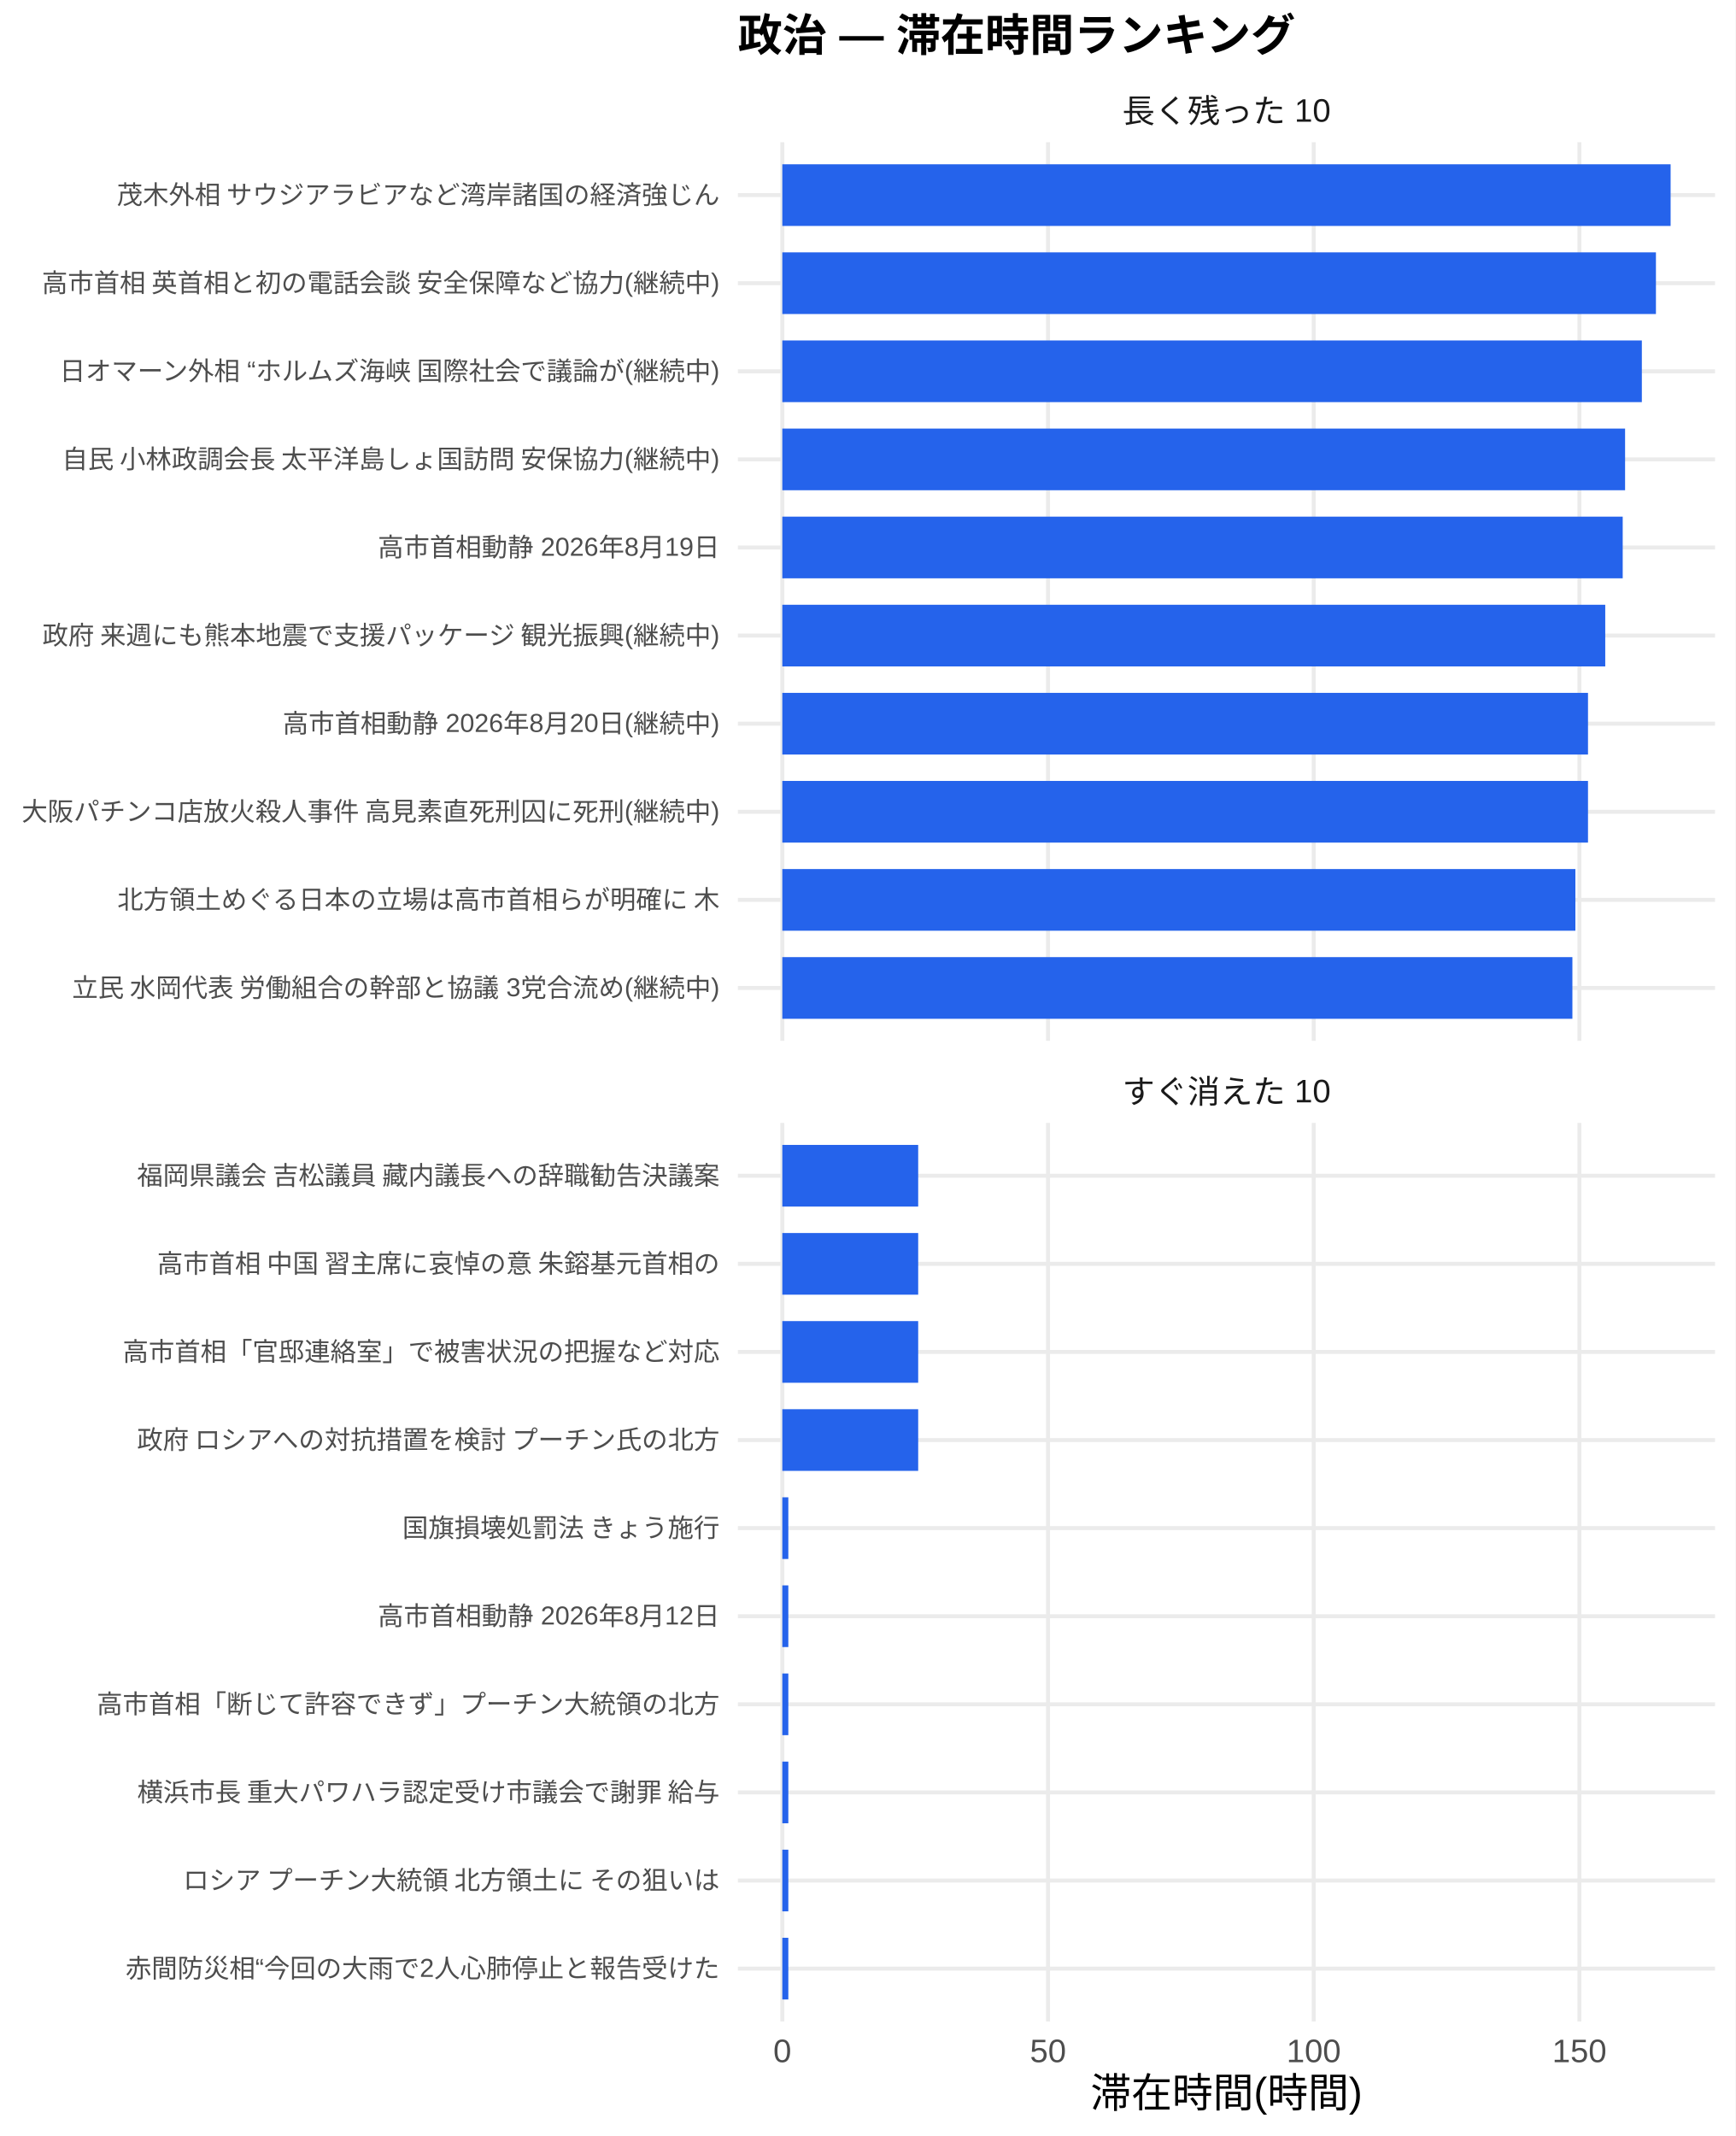
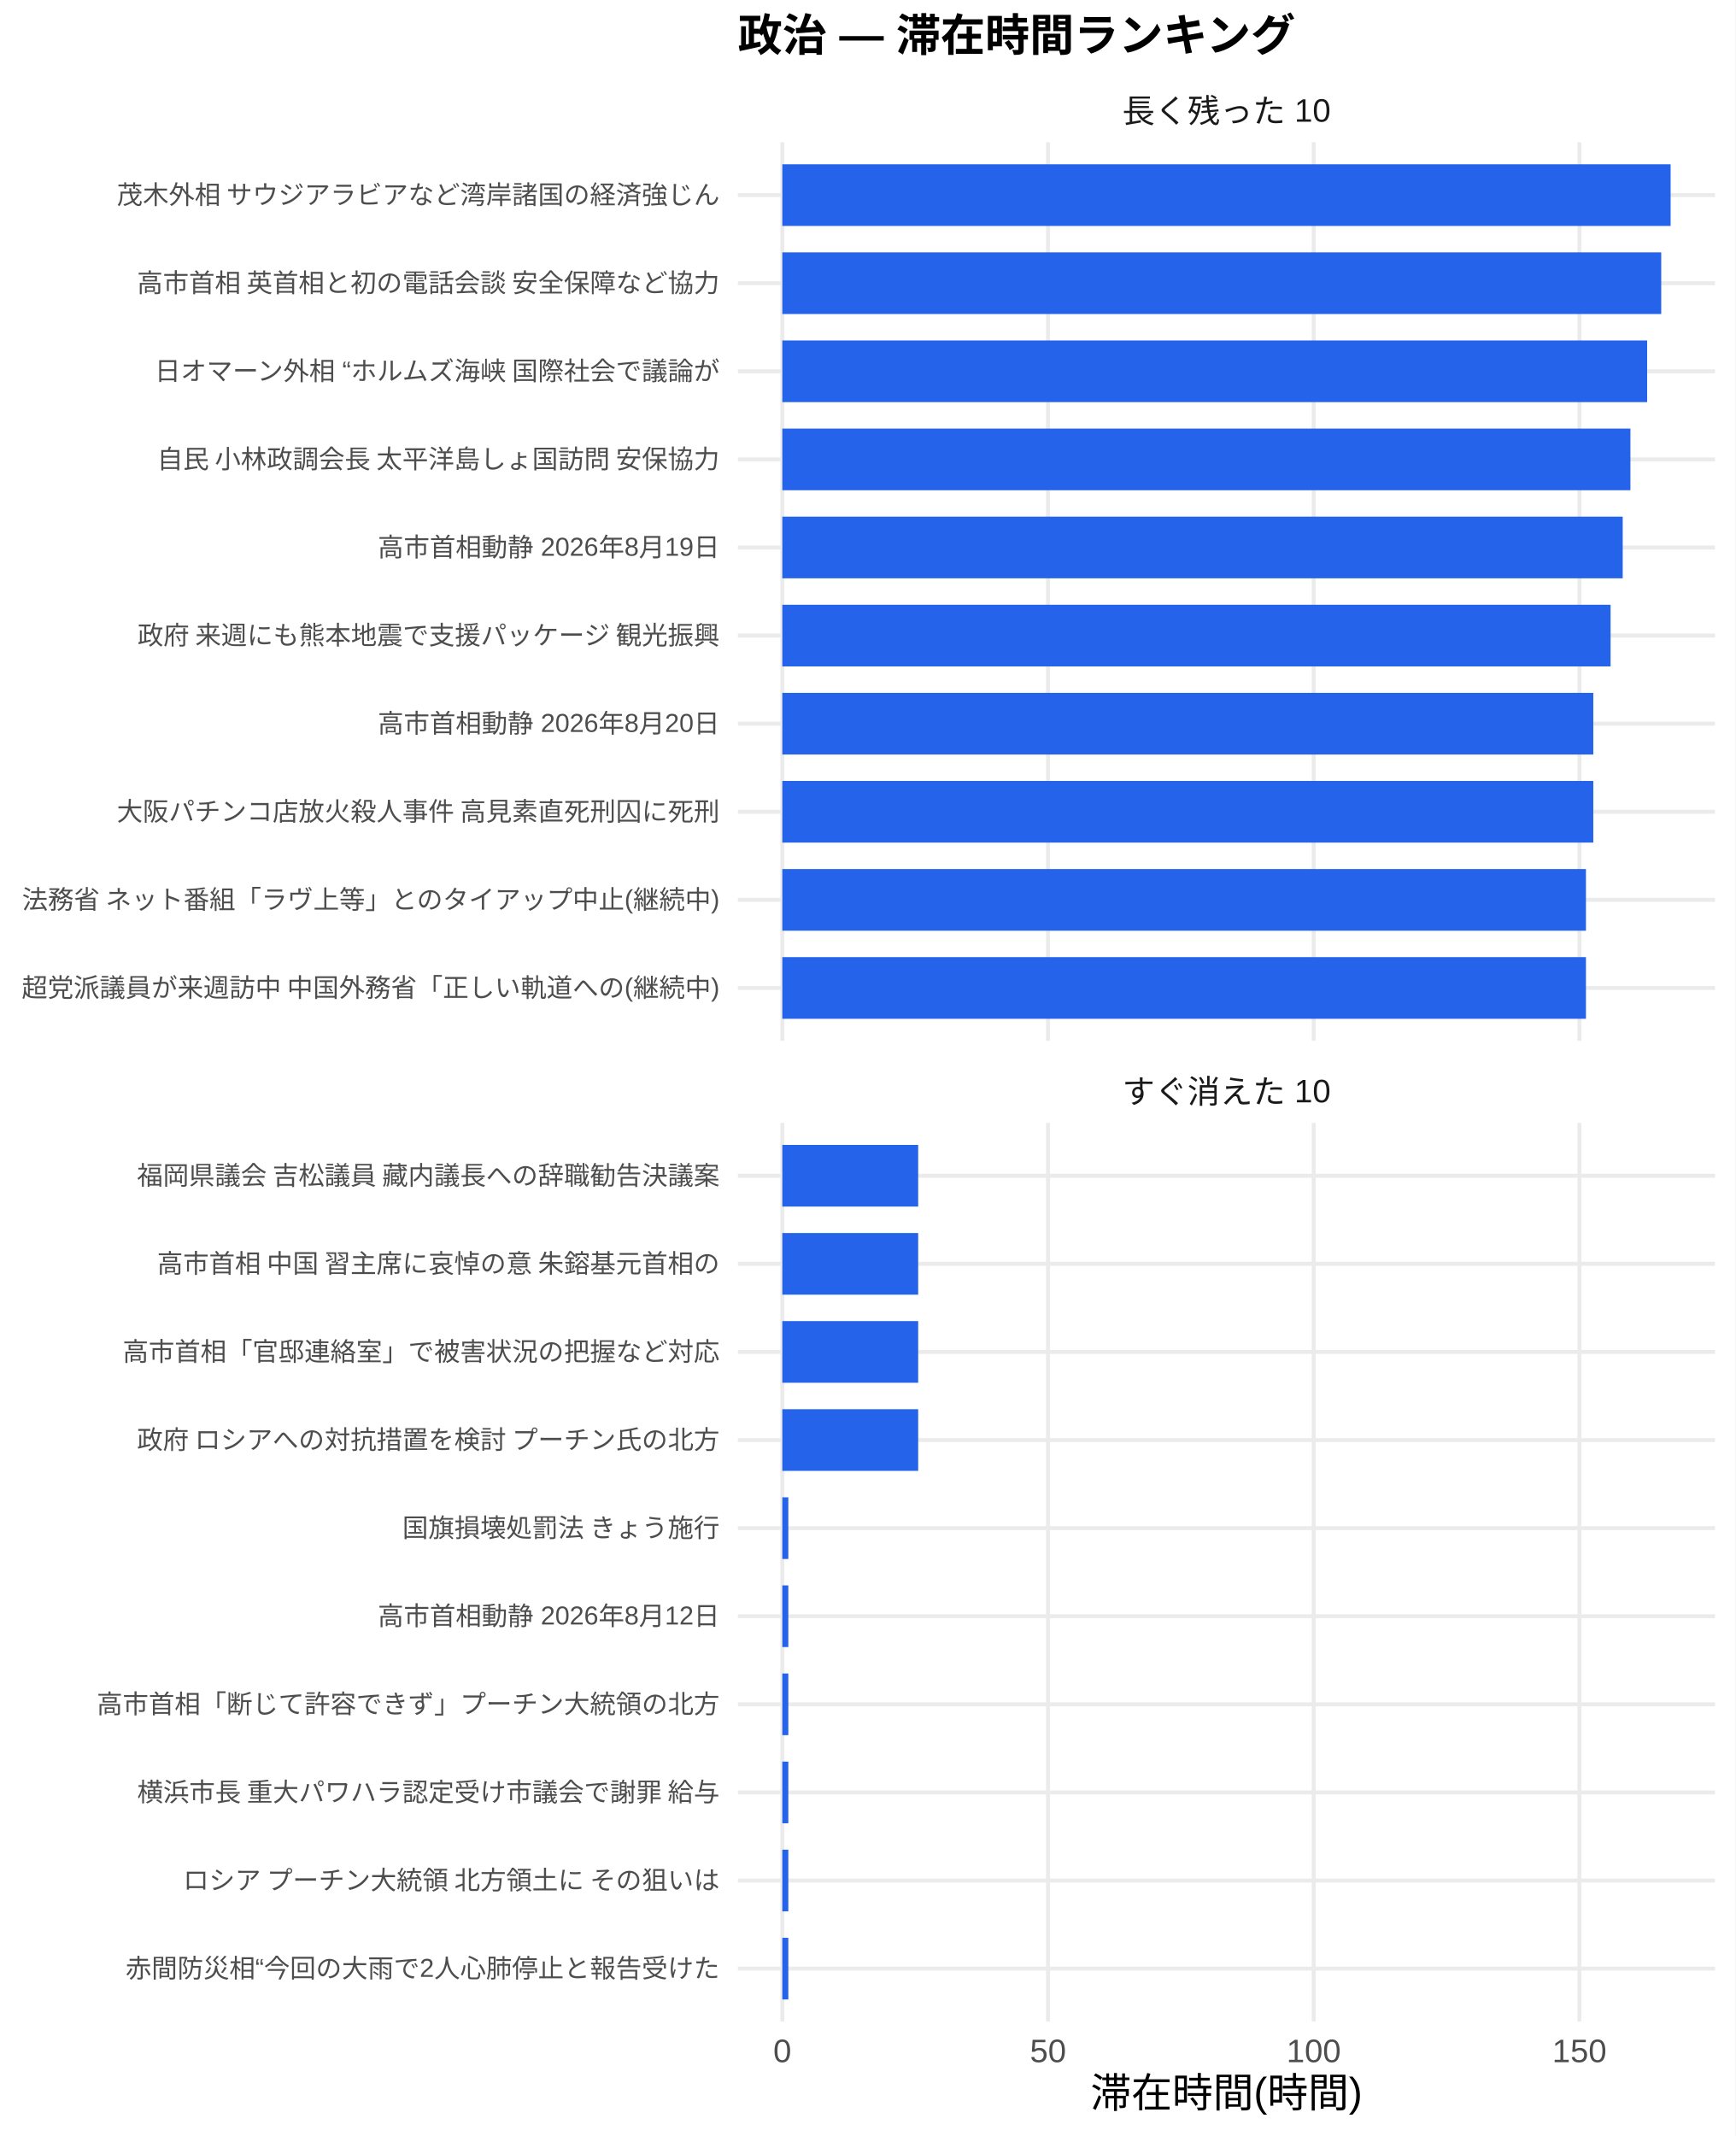
<svg xmlns="http://www.w3.org/2000/svg" width="468.00pt" height="576.00pt" viewBox="0 0 468.00 576.00">
  <g class="svglite">
    <defs>
      <style type="text/css">
    .svglite line, .svglite polyline, .svglite polygon, .svglite path, .svglite rect, .svglite circle {
      fill: none;
      stroke: #000000;
      stroke-linecap: round;
      stroke-linejoin: round;
      stroke-miterlimit: 10.00;
    }
    .svglite text {
      white-space: pre;
    }
    .svglite g.glyphgroup path {
      fill: inherit;
      stroke: none;
    }
  </style>
    </defs>
    <rect width="100%" height="100%" style="stroke: none; fill: #FFFFFF;" />
    <defs>
      <clipPath id="cpMC4wMHw0NjguMDB8MC4wMHw1NzYuMDA=">
        <rect x="0.00" y="0.00" width="468.00" height="576.00" />
      </clipPath>
    </defs>
    <g clip-path="url(#cpMC4wMHw0NjguMDB8MC4wMHw1NzYuMDA=)">
-       <rect x="0.00" y="0.00" width="468.00" height="576.00" style="stroke-width: 1.07; stroke: none; fill: #FFFFFF;" />
+       <rect x="0" y="0.00" width="468.00" height="576.00" style="stroke-width: 1.07; stroke: none; fill: #FFFFFF;" />
    </g>
    <defs>
      <clipPath id="cpMTk5LjAwfDQ2Mi41MnwzOC4zNnwyODAuNjc=">
        <rect x="199.00" y="38.36" width="263.52" height="242.31" />
      </clipPath>
    </defs>
    <g clip-path="url(#cpMTk5LjAwfDQ2Mi41MnwzOC4zNnwyODAuNjc=)">
      <polyline points="199.00,266.42 462.52,266.42 " style="stroke-width: 1.07; stroke: #EBEBEB; stroke-linecap: butt;" />
      <polyline points="199.00,242.66 462.52,242.66 " style="stroke-width: 1.07; stroke: #EBEBEB; stroke-linecap: butt;" />
      <polyline points="199.00,218.91 462.52,218.91 " style="stroke-width: 1.07; stroke: #EBEBEB; stroke-linecap: butt;" />
      <polyline points="199.00,195.15 462.52,195.15 " style="stroke-width: 1.07; stroke: #EBEBEB; stroke-linecap: butt;" />
      <polyline points="199.00,171.39 462.52,171.39 " style="stroke-width: 1.07; stroke: #EBEBEB; stroke-linecap: butt;" />
      <polyline points="199.00,147.64 462.52,147.64 " style="stroke-width: 1.07; stroke: #EBEBEB; stroke-linecap: butt;" />
      <polyline points="199.00,123.88 462.52,123.88 " style="stroke-width: 1.07; stroke: #EBEBEB; stroke-linecap: butt;" />
      <polyline points="199.00,100.13 462.52,100.13 " style="stroke-width: 1.07; stroke: #EBEBEB; stroke-linecap: butt;" />
      <polyline points="199.00,76.37 462.52,76.37 " style="stroke-width: 1.07; stroke: #EBEBEB; stroke-linecap: butt;" />
      <polyline points="199.00,52.61 462.52,52.61 " style="stroke-width: 1.07; stroke: #EBEBEB; stroke-linecap: butt;" />
      <polyline points="210.98,280.67 210.98,38.36 " style="stroke-width: 1.07; stroke: #EBEBEB; stroke-linecap: butt;" />
      <polyline points="282.64,280.67 282.64,38.36 " style="stroke-width: 1.07; stroke: #EBEBEB; stroke-linecap: butt;" />
      <polyline points="354.29,280.67 354.29,38.36 " style="stroke-width: 1.07; stroke: #EBEBEB; stroke-linecap: butt;" />
      <polyline points="425.94,280.67 425.94,38.36 " style="stroke-width: 1.07; stroke: #EBEBEB; stroke-linecap: butt;" />
      <rect x="210.98" y="44.30" width="239.56" height="16.63" style="stroke-width: 1.07; stroke: none; stroke-linecap: butt; stroke-linejoin: miter; fill: #2563EB;" />
-       <rect x="210.98" y="68.05" width="235.60" height="16.63" style="stroke-width: 1.07; stroke: none; stroke-linecap: butt; stroke-linejoin: miter; fill: #2563EB;" />
-       <rect x="210.98" y="91.81" width="231.80" height="16.63" style="stroke-width: 1.07; stroke: none; stroke-linecap: butt; stroke-linejoin: miter; fill: #2563EB;" />
-       <rect x="210.98" y="115.57" width="227.28" height="16.63" style="stroke-width: 1.07; stroke: none; stroke-linecap: butt; stroke-linejoin: miter; fill: #2563EB;" />
+       <rect x="210.98" y="68.05" width="237.03" height="16.63" style="stroke-width: 1.07; stroke: none; stroke-linecap: butt; stroke-linejoin: miter; fill: #2563EB;" />
+       <rect x="210.98" y="91.81" width="233.23" height="16.63" style="stroke-width: 1.07; stroke: none; stroke-linecap: butt; stroke-linejoin: miter; fill: #2563EB;" />
+       <rect x="210.98" y="115.57" width="228.72" height="16.63" style="stroke-width: 1.07; stroke: none; stroke-linecap: butt; stroke-linejoin: miter; fill: #2563EB;" />
      <rect x="210.98" y="139.32" width="226.64" height="16.63" style="stroke-width: 1.07; stroke: none; stroke-linecap: butt; stroke-linejoin: miter; fill: #2563EB;" />
-       <rect x="210.98" y="163.08" width="221.93" height="16.63" style="stroke-width: 1.07; stroke: none; stroke-linecap: butt; stroke-linejoin: miter; fill: #2563EB;" />
-       <rect x="210.98" y="186.84" width="217.28" height="16.63" style="stroke-width: 1.07; stroke: none; stroke-linecap: butt; stroke-linejoin: miter; fill: #2563EB;" />
-       <rect x="210.98" y="210.59" width="217.28" height="16.63" style="stroke-width: 1.07; stroke: none; stroke-linecap: butt; stroke-linejoin: miter; fill: #2563EB;" />
-       <rect x="210.98" y="234.35" width="213.88" height="16.63" style="stroke-width: 1.07; stroke: none; stroke-linecap: butt; stroke-linejoin: miter; fill: #2563EB;" />
-       <rect x="210.98" y="258.10" width="213.07" height="16.63" style="stroke-width: 1.07; stroke: none; stroke-linecap: butt; stroke-linejoin: miter; fill: #2563EB;" />
+       <rect x="210.98" y="163.08" width="223.37" height="16.63" style="stroke-width: 1.07; stroke: none; stroke-linecap: butt; stroke-linejoin: miter; fill: #2563EB;" />
+       <rect x="210.98" y="186.84" width="218.71" height="16.63" style="stroke-width: 1.07; stroke: none; stroke-linecap: butt; stroke-linejoin: miter; fill: #2563EB;" />
+       <rect x="210.98" y="210.59" width="218.71" height="16.63" style="stroke-width: 1.07; stroke: none; stroke-linecap: butt; stroke-linejoin: miter; fill: #2563EB;" />
+       <rect x="210.98" y="234.35" width="216.73" height="16.63" style="stroke-width: 1.07; stroke: none; stroke-linecap: butt; stroke-linejoin: miter; fill: #2563EB;" />
+       <rect x="210.98" y="258.10" width="216.73" height="16.63" style="stroke-width: 1.07; stroke: none; stroke-linecap: butt; stroke-linejoin: miter; fill: #2563EB;" />
    </g>
    <g clip-path="url(#cpMC4wMHw0NjguMDB8MC4wMHw1NzYuMDA=)">
</g>
    <defs>
      <clipPath id="cpMTk5LjAwfDQ2Mi41MnwzMDIuODB8NTQ1LjEy">
        <rect x="199.00" y="302.80" width="263.52" height="242.31" />
      </clipPath>
    </defs>
    <g clip-path="url(#cpMTk5LjAwfDQ2Mi41MnwzMDIuODB8NTQ1LjEy)">
      <polyline points="199.00,530.86 462.52,530.86 " style="stroke-width: 1.07; stroke: #EBEBEB; stroke-linecap: butt;" />
      <polyline points="199.00,507.11 462.52,507.11 " style="stroke-width: 1.07; stroke: #EBEBEB; stroke-linecap: butt;" />
      <polyline points="199.00,483.35 462.52,483.35 " style="stroke-width: 1.07; stroke: #EBEBEB; stroke-linecap: butt;" />
      <polyline points="199.00,459.59 462.52,459.59 " style="stroke-width: 1.07; stroke: #EBEBEB; stroke-linecap: butt;" />
      <polyline points="199.00,435.84 462.52,435.84 " style="stroke-width: 1.07; stroke: #EBEBEB; stroke-linecap: butt;" />
      <polyline points="199.00,412.08 462.52,412.08 " style="stroke-width: 1.07; stroke: #EBEBEB; stroke-linecap: butt;" />
      <polyline points="199.00,388.33 462.52,388.33 " style="stroke-width: 1.07; stroke: #EBEBEB; stroke-linecap: butt;" />
      <polyline points="199.00,364.57 462.52,364.57 " style="stroke-width: 1.07; stroke: #EBEBEB; stroke-linecap: butt;" />
      <polyline points="199.00,340.81 462.52,340.81 " style="stroke-width: 1.07; stroke: #EBEBEB; stroke-linecap: butt;" />
      <polyline points="199.00,317.06 462.52,317.06 " style="stroke-width: 1.07; stroke: #EBEBEB; stroke-linecap: butt;" />
      <polyline points="210.98,545.12 210.98,302.80 " style="stroke-width: 1.07; stroke: #EBEBEB; stroke-linecap: butt;" />
      <polyline points="282.64,545.12 282.64,302.80 " style="stroke-width: 1.07; stroke: #EBEBEB; stroke-linecap: butt;" />
      <polyline points="354.29,545.12 354.29,302.80 " style="stroke-width: 1.07; stroke: #EBEBEB; stroke-linecap: butt;" />
      <polyline points="425.94,545.12 425.94,302.80 " style="stroke-width: 1.07; stroke: #EBEBEB; stroke-linecap: butt;" />
      <rect x="210.98" y="308.74" width="36.64" height="16.63" style="stroke-width: 1.07; stroke: none; stroke-linecap: butt; stroke-linejoin: miter; fill: #2563EB;" />
      <rect x="210.98" y="332.50" width="36.64" height="16.63" style="stroke-width: 1.07; stroke: none; stroke-linecap: butt; stroke-linejoin: miter; fill: #2563EB;" />
      <rect x="210.98" y="356.25" width="36.64" height="16.63" style="stroke-width: 1.07; stroke: none; stroke-linecap: butt; stroke-linejoin: miter; fill: #2563EB;" />
      <rect x="210.98" y="380.01" width="36.64" height="16.63" style="stroke-width: 1.07; stroke: none; stroke-linecap: butt; stroke-linejoin: miter; fill: #2563EB;" />
      <rect x="210.98" y="403.77" width="1.62" height="16.63" style="stroke-width: 1.07; stroke: none; stroke-linecap: butt; stroke-linejoin: miter; fill: #2563EB;" />
      <rect x="210.98" y="427.52" width="1.62" height="16.63" style="stroke-width: 1.07; stroke: none; stroke-linecap: butt; stroke-linejoin: miter; fill: #2563EB;" />
      <rect x="210.98" y="451.28" width="1.62" height="16.63" style="stroke-width: 1.07; stroke: none; stroke-linecap: butt; stroke-linejoin: miter; fill: #2563EB;" />
      <rect x="210.98" y="475.04" width="1.62" height="16.63" style="stroke-width: 1.07; stroke: none; stroke-linecap: butt; stroke-linejoin: miter; fill: #2563EB;" />
      <rect x="210.98" y="498.79" width="1.62" height="16.63" style="stroke-width: 1.07; stroke: none; stroke-linecap: butt; stroke-linejoin: miter; fill: #2563EB;" />
      <rect x="210.98" y="522.55" width="1.62" height="16.63" style="stroke-width: 1.07; stroke: none; stroke-linecap: butt; stroke-linejoin: miter; fill: #2563EB;" />
    </g>
    <g clip-path="url(#cpMC4wMHw0NjguMDB8MC4wMHw1NzYuMDA=)">
</g>
    <defs>
      <clipPath id="cpMTk5LjAwfDQ2Mi41MnwyODYuMTV8MzAyLjgw">
        <rect x="199.00" y="286.15" width="263.52" height="16.65" />
      </clipPath>
    </defs>
    <g clip-path="url(#cpMTk5LjAwfDQ2Mi41MnwyODYuMTV8MzAyLjgw)">
      <text x="330.76" y="297.50" text-anchor="middle" style="font-size: 8.80px;fill: #1A1A1A; font-family: &quot;Liberation Sans&quot;;" textLength="56.20px" lengthAdjust="spacingAndGlyphs">すぐ消えた 10</text>
    </g>
    <g clip-path="url(#cpMC4wMHw0NjguMDB8MC4wMHw1NzYuMDA=)">
</g>
    <defs>
      <clipPath id="cpMTk5LjAwfDQ2Mi41MnwyMS43MXwzOC4zNg==">
        <rect x="199.00" y="21.71" width="263.52" height="16.65" />
      </clipPath>
    </defs>
    <g clip-path="url(#cpMTk5LjAwfDQ2Mi41MnwyMS43MXwzOC4zNg==)">
      <text x="330.76" y="33.06" text-anchor="middle" style="font-size: 8.80px;fill: #1A1A1A; font-family: &quot;Liberation Sans&quot;;" textLength="56.20px" lengthAdjust="spacingAndGlyphs">長く残った 10</text>
    </g>
    <g clip-path="url(#cpMC4wMHw0NjguMDB8MC4wMHw1NzYuMDA=)">
      <text x="210.98" y="556.10" text-anchor="middle" style="font-size: 8.80px;fill: #4D4D4D; font-family: &quot;Liberation Sans&quot;;" textLength="4.89px" lengthAdjust="spacingAndGlyphs">0</text>
      <text x="282.64" y="556.10" text-anchor="middle" style="font-size: 8.80px;fill: #4D4D4D; font-family: &quot;Liberation Sans&quot;;" textLength="9.78px" lengthAdjust="spacingAndGlyphs">50</text>
      <text x="354.29" y="556.10" text-anchor="middle" style="font-size: 8.80px;fill: #4D4D4D; font-family: &quot;Liberation Sans&quot;;" textLength="14.67px" lengthAdjust="spacingAndGlyphs">100</text>
      <text x="425.94" y="556.10" text-anchor="middle" style="font-size: 8.80px;fill: #4D4D4D; font-family: &quot;Liberation Sans&quot;;" textLength="14.67px" lengthAdjust="spacingAndGlyphs">150</text>
-       <text x="194.07" y="268.83" text-anchor="end" style="font-size: 7.00px;fill: #4D4D4D; font-family: &quot;Liberation Sans&quot;;" textLength="175.36px" lengthAdjust="spacingAndGlyphs">立民 水岡代表 労働組合の幹部と協議 3党合流め(継続中)</text>
-       <text x="194.07" y="245.07" text-anchor="end" style="font-size: 7.00px;fill: #4D4D4D; font-family: &quot;Liberation Sans&quot;;" textLength="162.94px" lengthAdjust="spacingAndGlyphs">北方領土めぐる日本の立場は高市首相らが明確に 木</text>
-       <text x="194.07" y="221.31" text-anchor="end" style="font-size: 7.00px;fill: #4D4D4D; font-family: &quot;Liberation Sans&quot;;" textLength="188.59px" lengthAdjust="spacingAndGlyphs">大阪パチンコ店放火殺人事件 高見素直死刑囚に死刑(継続中)</text>
-       <text x="194.07" y="197.56" text-anchor="end" style="font-size: 7.00px;fill: #4D4D4D; font-family: &quot;Liberation Sans&quot;;" textLength="117.83px" lengthAdjust="spacingAndGlyphs">高市首相動静 2026年8月20日(継続中)</text>
-       <text x="194.07" y="173.80" text-anchor="end" style="font-size: 7.00px;fill: #4D4D4D; font-family: &quot;Liberation Sans&quot;;" textLength="183.53px" lengthAdjust="spacingAndGlyphs">政府 来週にも熊本地震で支援パッケージ 観光振興(継続中)</text>
+       <text x="194.07" y="268.83" text-anchor="end" style="font-size: 7.00px;fill: #4D4D4D; font-family: &quot;Liberation Sans&quot;;" textLength="188.59px" lengthAdjust="spacingAndGlyphs">超党派議員が来週訪中 中国外務省「正しい軌道への(継続中)</text>
+       <text x="194.07" y="245.07" text-anchor="end" style="font-size: 7.00px;fill: #4D4D4D; font-family: &quot;Liberation Sans&quot;;" textLength="188.59px" lengthAdjust="spacingAndGlyphs">法務省 ネット番組「ラヴ上等」とのタイアップ中止(継続中)</text>
+       <text x="194.07" y="221.31" text-anchor="end" style="font-size: 7.00px;fill: #4D4D4D; font-family: &quot;Liberation Sans&quot;;" textLength="162.94px" lengthAdjust="spacingAndGlyphs">大阪パチンコ店放火殺人事件 高見素直死刑囚に死刑</text>
+       <text x="194.07" y="197.56" text-anchor="end" style="font-size: 7.00px;fill: #4D4D4D; font-family: &quot;Liberation Sans&quot;;" textLength="92.17px" lengthAdjust="spacingAndGlyphs">高市首相動静 2026年8月20日</text>
+       <text x="194.07" y="173.80" text-anchor="end" style="font-size: 7.00px;fill: #4D4D4D; font-family: &quot;Liberation Sans&quot;;" textLength="157.88px" lengthAdjust="spacingAndGlyphs">政府 来週にも熊本地震で支援パッケージ 観光振興</text>
      <text x="194.07" y="150.05" text-anchor="end" style="font-size: 7.00px;fill: #4D4D4D; font-family: &quot;Liberation Sans&quot;;" textLength="92.17px" lengthAdjust="spacingAndGlyphs">高市首相動静 2026年8月19日</text>
-       <text x="194.07" y="126.29" text-anchor="end" style="font-size: 7.00px;fill: #4D4D4D; font-family: &quot;Liberation Sans&quot;;" textLength="178.47px" lengthAdjust="spacingAndGlyphs">自民 小林政調会長 太平洋島しょ国訪問 安保協力(継続中)</text>
-       <text x="194.07" y="102.53" text-anchor="end" style="font-size: 7.00px;fill: #4D4D4D; font-family: &quot;Liberation Sans&quot;;" textLength="178.86px" lengthAdjust="spacingAndGlyphs">日オマーン外相 “ホルムズ海峡 国際社会で議論が(継続中)</text>
-       <text x="194.07" y="78.78" text-anchor="end" style="font-size: 7.00px;fill: #4D4D4D; font-family: &quot;Liberation Sans&quot;;" textLength="183.53px" lengthAdjust="spacingAndGlyphs">高市首相 英首相と初の電話会談 安全保障など協力(継続中)</text>
+       <text x="194.07" y="126.29" text-anchor="end" style="font-size: 7.00px;fill: #4D4D4D; font-family: &quot;Liberation Sans&quot;;" textLength="152.81px" lengthAdjust="spacingAndGlyphs">自民 小林政調会長 太平洋島しょ国訪問 安保協力</text>
+       <text x="194.07" y="102.53" text-anchor="end" style="font-size: 7.00px;fill: #4D4D4D; font-family: &quot;Liberation Sans&quot;;" textLength="153.20px" lengthAdjust="spacingAndGlyphs">日オマーン外相 “ホルムズ海峡 国際社会で議論が</text>
+       <text x="194.07" y="78.78" text-anchor="end" style="font-size: 7.00px;fill: #4D4D4D; font-family: &quot;Liberation Sans&quot;;" textLength="157.88px" lengthAdjust="spacingAndGlyphs">高市首相 英首相と初の電話会談 安全保障など協力</text>
      <text x="194.07" y="55.02" text-anchor="end" style="font-size: 7.00px;fill: #4D4D4D; font-family: &quot;Liberation Sans&quot;;" textLength="162.94px" lengthAdjust="spacingAndGlyphs">茂木外相 サウジアラビアなど湾岸諸国の経済強じん</text>
      <text x="194.07" y="533.27" text-anchor="end" style="font-size: 7.00px;fill: #4D4D4D; font-family: &quot;Liberation Sans&quot;;" textLength="160.22px" lengthAdjust="spacingAndGlyphs">赤間防災相“今回の大雨で2人心肺停止と報告受けた</text>
      <text x="194.07" y="509.51" text-anchor="end" style="font-size: 7.00px;fill: #4D4D4D; font-family: &quot;Liberation Sans&quot;;" textLength="147.75px" lengthAdjust="spacingAndGlyphs">ロシア プーチン大統領 北方領土に その狙いは </text>
      <text x="194.07" y="485.76" text-anchor="end" style="font-size: 7.00px;fill: #4D4D4D; font-family: &quot;Liberation Sans&quot;;" textLength="157.88px" lengthAdjust="spacingAndGlyphs">横浜市長 重大パワハラ認定受け市議会で謝罪 給与</text>
      <text x="194.07" y="462.00" text-anchor="end" style="font-size: 7.00px;fill: #4D4D4D; font-family: &quot;Liberation Sans&quot;;" textLength="168.00px" lengthAdjust="spacingAndGlyphs">高市首相「断じて許容できず」プーチン大統領の北方</text>
      <text x="194.07" y="438.25" text-anchor="end" style="font-size: 7.00px;fill: #4D4D4D; font-family: &quot;Liberation Sans&quot;;" textLength="92.17px" lengthAdjust="spacingAndGlyphs">高市首相動静 2026年8月12日</text>
      <text x="194.07" y="414.49" text-anchor="end" style="font-size: 7.00px;fill: #4D4D4D; font-family: &quot;Liberation Sans&quot;;" textLength="85.94px" lengthAdjust="spacingAndGlyphs">国旗損壊処罰法 きょう施行</text>
      <text x="194.07" y="390.73" text-anchor="end" style="font-size: 7.00px;fill: #4D4D4D; font-family: &quot;Liberation Sans&quot;;" textLength="157.88px" lengthAdjust="spacingAndGlyphs">政府 ロシアへの対抗措置を検討 プーチン氏の北方</text>
      <text x="194.07" y="366.98" text-anchor="end" style="font-size: 7.00px;fill: #4D4D4D; font-family: &quot;Liberation Sans&quot;;" textLength="162.94px" lengthAdjust="spacingAndGlyphs">高市首相「官邸連絡室」で被害状況の把握など対応 </text>
      <text x="194.07" y="343.22" text-anchor="end" style="font-size: 7.00px;fill: #4D4D4D; font-family: &quot;Liberation Sans&quot;;" textLength="152.81px" lengthAdjust="spacingAndGlyphs">高市首相 中国 習主席に哀悼の意 朱鎔基元首相の</text>
      <text x="194.07" y="319.47" text-anchor="end" style="font-size: 7.00px;fill: #4D4D4D; font-family: &quot;Liberation Sans&quot;;" textLength="157.88px" lengthAdjust="spacingAndGlyphs">福岡県議会 吉松議員 藏内議長への辞職勧告決議案</text>
      <text x="330.76" y="568.24" text-anchor="middle" style="font-size: 11.00px; font-family: &quot;Liberation Sans&quot;;" textLength="73.31px" lengthAdjust="spacingAndGlyphs">滞在時間(時間)</text>
      <text x="199.00" y="13.74" style="font-size: 12.00px; font-weight: bold; font-family: &quot;Liberation Sans&quot;;" textLength="150.66px" lengthAdjust="spacingAndGlyphs">政治 — 滞在時間ランキング</text>
    </g>
  </g>
</svg>
